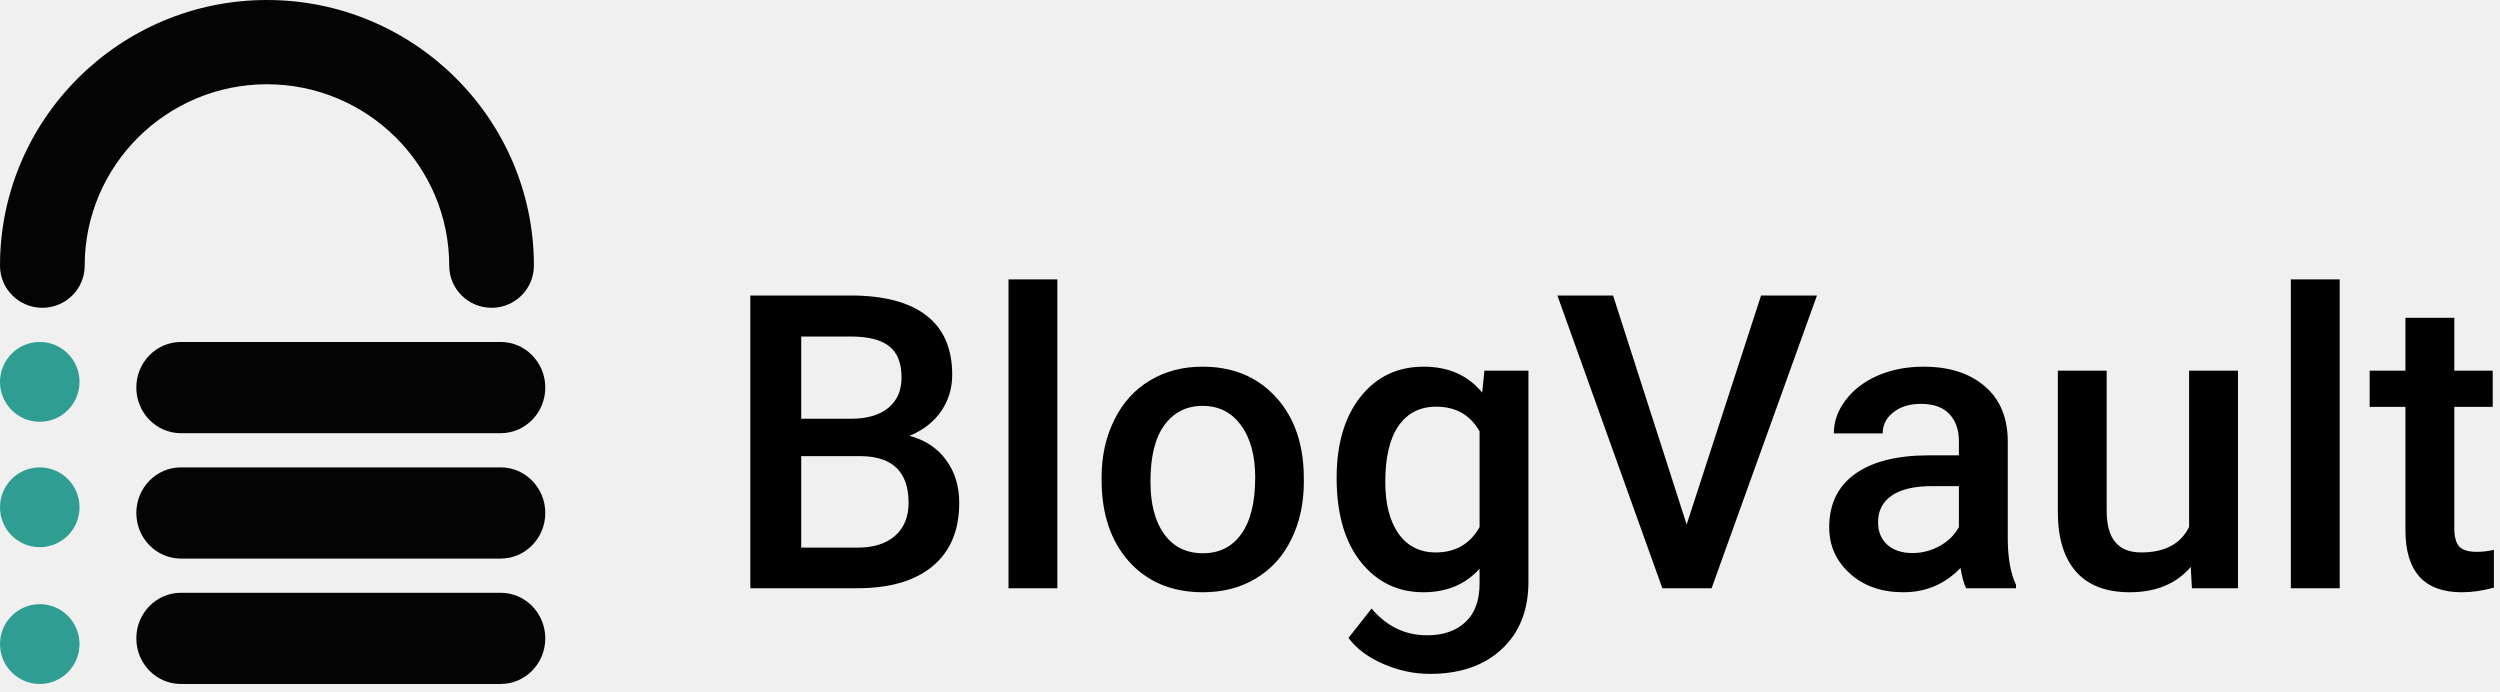
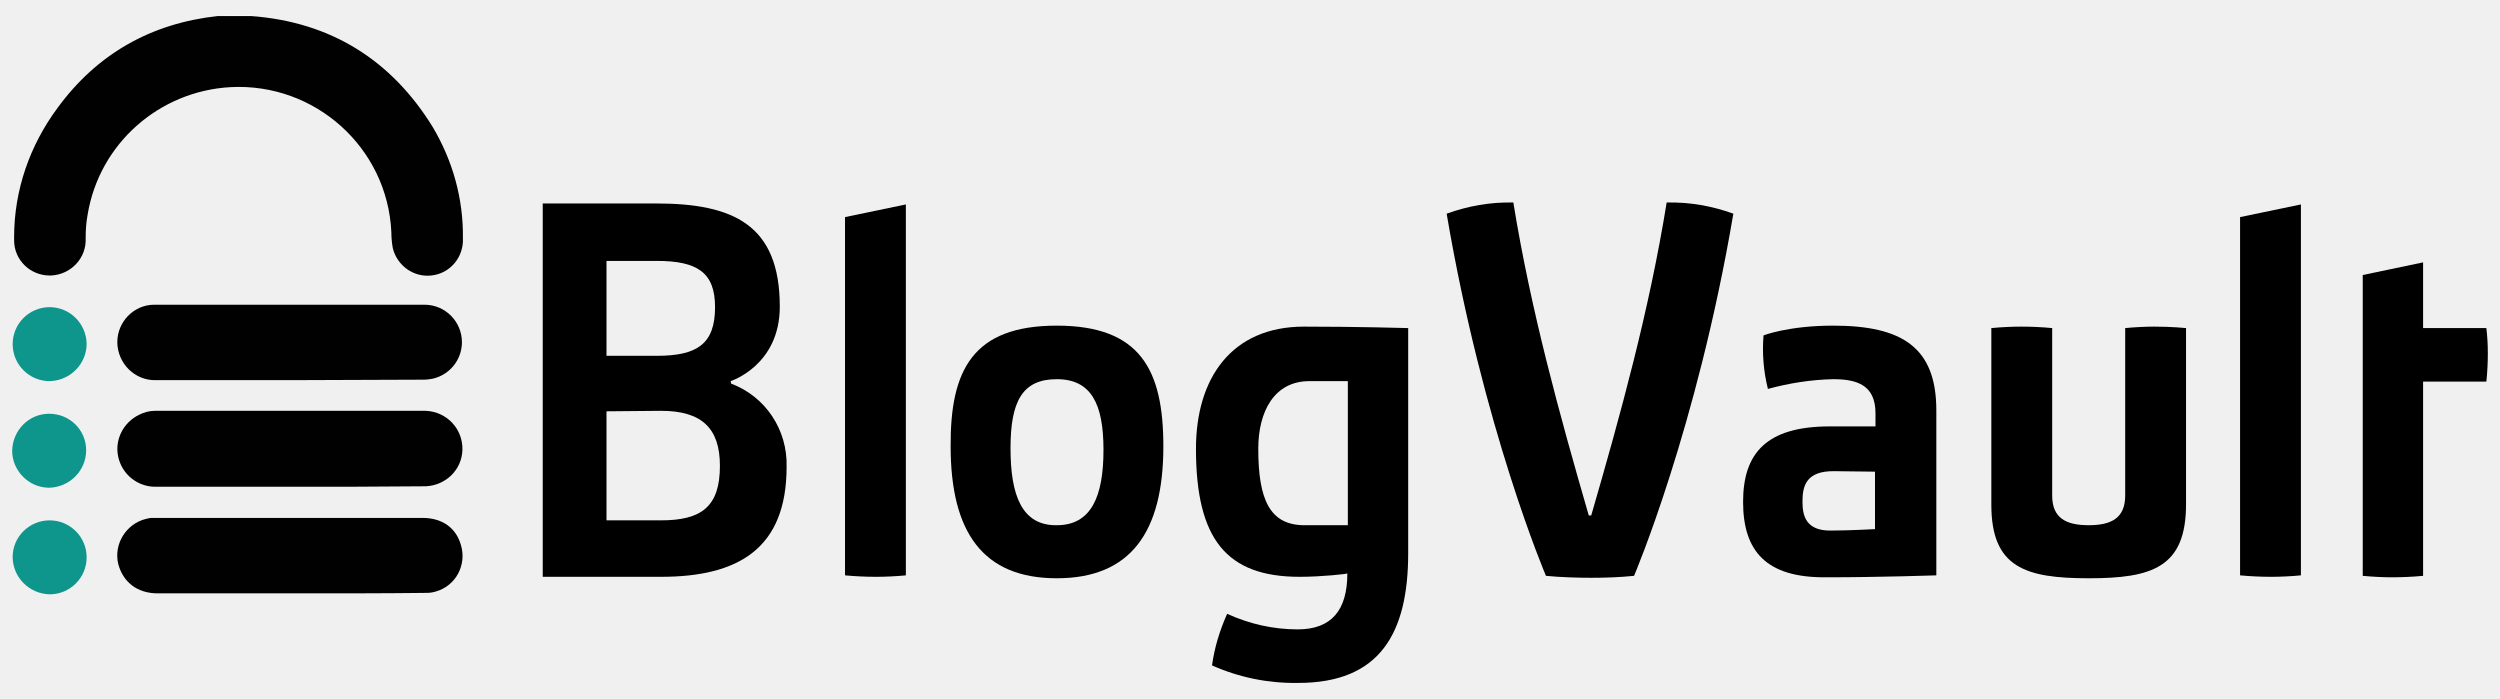
- <svg xmlns="http://www.w3.org/2000/svg" width="170" height="47" viewBox="0 0 170 47" fill="none">
-   <path fill-rule="evenodd" clip-rule="evenodd" d="M34.047 29.457H12.298C10.627 29.457 9.27 28.068 9.27 26.356C9.27 24.644 10.627 23.255 12.298 23.255H34.047C35.721 23.255 37.079 24.644 37.079 26.356C37.079 28.068 35.721 29.457 34.047 29.457Z" fill="#040404" />
-   <path fill-rule="evenodd" clip-rule="evenodd" d="M0 25.968C0 27.466 1.211 28.681 2.704 28.681C4.196 28.681 5.407 27.466 5.407 25.968C5.407 24.47 4.196 23.255 2.704 23.255C1.211 23.255 0 24.47 0 25.968Z" fill="#2F9D92" />
-   <path fill-rule="evenodd" clip-rule="evenodd" d="M34.047 37.983H12.298C10.627 37.983 9.27 36.594 9.27 34.882C9.27 33.171 10.627 31.782 12.298 31.782H34.047C35.721 31.782 37.079 33.171 37.079 34.882C37.079 36.594 35.721 37.983 34.047 37.983Z" fill="#040404" />
-   <path fill-rule="evenodd" clip-rule="evenodd" d="M0 34.495C0 35.993 1.211 37.208 2.704 37.208C4.196 37.208 5.407 35.993 5.407 34.495C5.407 32.997 4.196 31.782 2.704 31.782C1.211 31.782 0 32.997 0 34.495Z" fill="#2F9D92" />
-   <path fill-rule="evenodd" clip-rule="evenodd" d="M34.047 46.51H12.298C10.627 46.51 9.27 45.123 9.27 43.41C9.27 41.697 10.627 40.309 12.298 40.309H34.047C35.721 40.309 37.079 41.697 37.079 43.41C37.079 45.123 35.721 46.51 34.047 46.51Z" fill="#040404" />
-   <path fill-rule="evenodd" clip-rule="evenodd" d="M0 43.796C0 45.296 1.211 46.51 2.704 46.51C4.196 46.51 5.407 45.296 5.407 43.796C5.407 42.299 4.196 41.084 2.704 41.084C1.211 41.084 0 42.299 0 43.796Z" fill="#2F9D92" />
-   <path fill-rule="evenodd" clip-rule="evenodd" d="M33.428 20.93C31.837 20.93 30.547 19.648 30.547 18.064C30.547 11.264 24.988 5.73 18.153 5.73C11.317 5.73 5.759 11.264 5.759 18.064C5.759 19.648 4.47 20.93 2.88 20.93C1.288 20.93 0 19.648 0 18.064C0 8.104 8.142 0 18.153 0C28.164 0 36.306 8.104 36.306 18.064C36.306 19.648 35.016 20.93 33.428 20.93Z" fill="#040404" />
-   <path d="M51.023 40V20.094H57.846C60.097 20.094 61.81 20.545 62.986 21.447C64.162 22.35 64.75 23.694 64.75 25.48C64.75 26.392 64.504 27.212 64.012 27.941C63.52 28.671 62.8 29.236 61.852 29.637C62.927 29.928 63.757 30.48 64.34 31.291C64.932 32.093 65.228 33.059 65.228 34.19C65.228 36.058 64.627 37.493 63.424 38.496C62.23 39.499 60.516 40 58.283 40H51.023ZM54.482 31.018V37.238H58.324C59.409 37.238 60.257 36.969 60.867 36.432C61.478 35.894 61.783 35.147 61.783 34.19C61.783 32.12 60.726 31.063 58.611 31.018H54.482ZM54.482 28.475H57.873C58.949 28.475 59.787 28.233 60.389 27.75C60.999 27.258 61.305 26.565 61.305 25.672C61.305 24.688 61.022 23.977 60.457 23.539C59.901 23.102 59.031 22.883 57.846 22.883H54.482V28.475ZM71.9 40H68.578V19H71.9V40ZM74.908 32.467C74.908 31.018 75.195 29.714 75.769 28.557C76.344 27.39 77.15 26.497 78.189 25.877C79.228 25.248 80.422 24.934 81.772 24.934C83.768 24.934 85.385 25.576 86.625 26.861C87.874 28.146 88.548 29.851 88.648 31.975L88.662 32.754C88.662 34.212 88.38 35.516 87.814 36.664C87.258 37.812 86.456 38.701 85.408 39.33C84.369 39.959 83.166 40.273 81.799 40.273C79.712 40.273 78.039 39.581 76.781 38.195C75.533 36.801 74.908 34.946 74.908 32.631V32.467ZM78.231 32.754C78.231 34.276 78.545 35.47 79.174 36.336C79.803 37.193 80.678 37.621 81.799 37.621C82.92 37.621 83.79 37.184 84.41 36.309C85.039 35.434 85.353 34.153 85.353 32.467C85.353 30.972 85.03 29.787 84.383 28.912C83.745 28.037 82.874 27.6 81.772 27.6C80.687 27.6 79.826 28.033 79.188 28.898C78.549 29.755 78.231 31.04 78.231 32.754ZM90.891 32.494C90.891 30.197 91.428 28.365 92.504 26.998C93.588 25.622 95.024 24.934 96.811 24.934C98.497 24.934 99.823 25.521 100.789 26.697L100.939 25.207H103.934V39.549C103.934 41.49 103.327 43.022 102.115 44.143C100.912 45.264 99.285 45.824 97.234 45.824C96.15 45.824 95.088 45.596 94.049 45.141C93.019 44.694 92.235 44.106 91.697 43.377L93.269 41.381C94.29 42.593 95.548 43.199 97.043 43.199C98.146 43.199 99.016 42.898 99.654 42.297C100.292 41.704 100.611 40.829 100.611 39.672V38.674C99.654 39.74 98.378 40.273 96.783 40.273C95.051 40.273 93.634 39.585 92.531 38.209C91.438 36.833 90.891 34.928 90.891 32.494ZM94.199 32.781C94.199 34.267 94.5 35.438 95.102 36.295C95.712 37.143 96.555 37.566 97.631 37.566C98.971 37.566 99.964 36.992 100.611 35.844V29.336C99.982 28.215 98.998 27.654 97.658 27.654C96.564 27.654 95.712 28.087 95.102 28.953C94.5 29.819 94.199 31.095 94.199 32.781ZM114.693 35.666L119.752 20.094H123.553L116.389 40H113.039L105.902 20.094H109.689L114.693 35.666ZM133.697 40C133.551 39.717 133.424 39.257 133.314 38.619C132.257 39.722 130.963 40.273 129.432 40.273C127.946 40.273 126.734 39.85 125.795 39.002C124.856 38.154 124.387 37.106 124.387 35.857C124.387 34.281 124.97 33.073 126.137 32.234C127.312 31.387 128.99 30.963 131.168 30.963H133.205V29.992C133.205 29.227 132.991 28.616 132.562 28.16C132.134 27.695 131.482 27.463 130.607 27.463C129.851 27.463 129.231 27.654 128.748 28.037C128.265 28.411 128.023 28.889 128.023 29.473H124.701C124.701 28.662 124.97 27.905 125.508 27.203C126.046 26.492 126.775 25.936 127.695 25.535C128.625 25.134 129.66 24.934 130.799 24.934C132.531 24.934 133.911 25.371 134.941 26.246C135.971 27.112 136.5 28.333 136.527 29.91V36.582C136.527 37.913 136.714 38.975 137.088 39.768V40H133.697ZM130.047 37.607C130.703 37.607 131.318 37.448 131.893 37.129C132.476 36.81 132.913 36.382 133.205 35.844V33.055H131.414C130.184 33.055 129.258 33.269 128.639 33.697C128.019 34.126 127.709 34.732 127.709 35.516C127.709 36.154 127.919 36.664 128.338 37.047C128.766 37.421 129.336 37.607 130.047 37.607ZM148.969 38.551C147.993 39.699 146.608 40.273 144.812 40.273C143.208 40.273 141.992 39.804 141.162 38.865C140.342 37.926 139.932 36.568 139.932 34.791V25.207H143.254V34.75C143.254 36.628 144.033 37.566 145.592 37.566C147.205 37.566 148.294 36.988 148.859 35.83V25.207H152.182V40H149.051L148.969 38.551ZM159.1 40H155.777V19H159.1V40ZM166.893 21.611V25.207H169.504V27.668H166.893V35.926C166.893 36.491 167.002 36.901 167.221 37.156C167.449 37.402 167.85 37.525 168.424 37.525C168.807 37.525 169.194 37.48 169.586 37.389V39.959C168.829 40.169 168.1 40.273 167.398 40.273C164.846 40.273 163.57 38.865 163.57 36.049V27.668H161.137V25.207H163.57V21.611H166.893Z" fill="black" />
+ <svg xmlns="http://www.w3.org/2000/svg" version="1.1" id="Layer_1" x="0px" y="0px" viewBox="0 0 513.6 143.4" style="enable-background:new 0 0 513.6 143.4;" xml:space="preserve">
+   <style type="text/css">
+ 	.st0{fill:#FFFFFF;}
+ 	.st1{fill:#010101;}
+ 	.st2{fill:#0F968C;}
+ </style>
+   <g>
+     <path d="M150.2,78.8c7.1,2.7,11.6,9.5,11.4,17.1c0,16.8-9.9,22.6-25.8,22.6h-24.3V41.8h23.3c15.9,0,25.4,4.4,25.4,21.2   c0,12.1-10.1,15.3-10.1,15.3L150.2,78.8z M134.9,73.1c8.3,0,12-2.4,12-10c0-7.1-3.6-9.5-12-9.5h-10.3v19.5H134.9z M124.6,84.5v22.4   h11.2c8.3,0,12.1-2.8,12.1-11.2c0-7.8-3.8-11.3-12.1-11.3L124.6,84.5z" />
+     <path d="M173.6,44.6l12.5-2.6v76.2c-2,0.2-4.3,0.3-6.1,0.3c-2.1,0-4.3-0.1-6.4-0.3V44.6z" />
+     <path d="M217.1,66.9c17.2,0,21.9,9.1,21.9,24.8c0,17.6-6.7,27.1-21.9,27.1s-21.8-9.5-21.8-27.1C195.2,76.1,199.8,66.9,217.1,66.9z    M217.1,107.9c7.1,0,9.6-5.9,9.6-15.5c0-9.4-2.5-14.5-9.6-14.5s-9.5,4.6-9.5,14.2S209.9,108,217.1,107.9L217.1,107.9z" />
+     <path d="M267,118.5c-15,0-21.3-7.7-21.3-26.3c0-14.5,7.3-25.1,22.2-25.1c11,0,21.4,0.3,21.4,0.3v46.2c0,16.5-5.8,26.7-22.6,26.7   c-6.1,0.1-12.1-1.1-17.7-3.6c0.5-3.7,1.6-7.2,3.1-10.6c4.6,2.1,9.5,3.2,14.5,3.2c7,0,10.2-4,10.2-11.5   C276.9,117.9,271.6,118.5,267,118.5z M276.9,107.9V78.3h-7.9c-7.2,0-10.5,6.2-10.5,13.9c0,10.5,2.4,15.7,9.5,15.7L276.9,107.9z" />
+     <path d="M317.6,118.3c0,0-12.9-30.2-20.4-74.4c4.4-1.6,9-2.4,13.7-2.3c3.6,22.2,9.5,43.6,15.5,64.3h0.5c6-20.7,11.9-42,15.5-64.3   c4.7-0.1,9.3,0.7,13.7,2.3c-7.5,44.2-20.4,74.4-20.4,74.4c-2.9,0.3-5.9,0.4-8.8,0.4C324.2,118.7,320.6,118.6,317.6,118.3z" />
+     <path d="M358.1,103.1c0-10,4.8-15.5,17.8-15.5h9.4v-2.7c0-5.8-3.8-7-8.7-7c-4.5,0.1-9,0.8-13.4,2c-0.9-3.6-1.2-7.3-0.9-11   c0,0,5.1-2,14.3-2c14.1,0,21.2,4.4,21.2,17.4v33.9c0,0-11.6,0.4-22.7,0.4C362.8,118.7,358.1,113.2,358.1,103.1z M385.2,108.7V96.9   l-8.3-0.1c-6-0.1-6.6,3.2-6.6,6.3s0.9,5.9,5.7,5.9C380,109,385.2,108.7,385.2,108.7z" />
+     <path d="M449.1,103.6c0,13-7,15.2-20,15.2s-20-2.2-20-15.1V67.4c2.1-0.2,4.3-0.3,6.1-0.3c2.1,0,4.3,0.1,6.4,0.3v34.4   c0,4.6,2.8,6.1,7.5,6.1s7.5-1.5,7.5-6.1V67.4c2.1-0.2,4.2-0.3,6-0.3c3.6,0,6.5,0.3,6.5,0.3V103.6z" />
+     <path d="M460.2,44.6l12.5-2.6v76.2c-2,0.2-4.3,0.3-6.1,0.3c-2.1,0-4.3-0.1-6.4-0.3V44.6z" />
+     <path d="M485.4,56.5l12.4-2.6v13.5h13c0.2,1.7,0.3,3.4,0.3,5.2c0,1.9-0.1,3.9-0.3,5.8h-13v39.9c-2.1,0.2-4.3,0.3-6.4,0.3   c-1.8,0-3.9-0.1-6-0.3L485.4,56.5z" />
+     <path class="st0" d="M51.6,3.2c0,0.1,0.1,0.1,0,0.2h-5.3V3.2H51.6z" />
+     <path class="st1" d="M46.3,3.3h5.3c16.3,1.2,28.8,9,37.3,22.8c4.1,6.9,6.3,14.7,6.2,22.8c0.2,3.9-2.6,7.3-6.5,7.7   C85,57,81.6,54.6,80.7,51c-0.2-1.1-0.3-2.2-0.3-3.3C79.6,30.3,64.7,17,47.4,17.9c-14.7,0.8-27,11.6-29.4,26.2   c-0.3,1.6-0.4,3.2-0.4,4.8c0.2,4.1-3,7.5-7.1,7.7c-0.1,0-0.2,0-0.3,0c-4,0-7.3-3.2-7.3-7.2c0-0.2,0-0.4,0-0.7   c0-9.6,3.2-18.8,8.9-26.5C19.9,11.1,31,4.8,44.7,3.3H46.3z" />
+     <path class="st1" d="M59.6,121.9H32.4c-4.2,0-7.1-2.3-8.1-6c-1-4.1,1.6-8.3,5.7-9.3c0.4-0.1,0.8-0.2,1.3-0.2h55.5   c4,0,6.9,2,7.9,5.6c1.2,4-1,8.3-5.1,9.5c-0.6,0.2-1.3,0.3-1.9,0.3c-8,0.1-16.1,0.1-24.1,0.1L59.6,121.9z" />
+     <path class="st1" d="M59.6,100H31.9c-3.6,0-6.8-2.5-7.6-6.1c-0.8-3.5,1-7.1,4.3-8.7c1-0.5,2.1-0.8,3.2-0.8h55.7   c4.3,0.2,7.6,3.7,7.5,8c-0.1,4.1-3.4,7.3-7.5,7.5C78.1,100,68.8,100,59.6,100z" />
+     <path class="st1" d="M59.6,78.1H32c-4.3,0.1-7.8-3.4-7.9-7.7c0,0,0,0,0-0.1c0-4.2,3.4-7.7,7.6-7.7c0.1,0,0.2,0,0.2,0h55.3   c4.3,0,7.7,3.5,7.7,7.7c0,3.6-2.5,6.7-6,7.5c-0.6,0.1-1.2,0.2-1.8,0.2L59.6,78.1z" />
+     <path class="st2" d="M10.1,85c4.2,0,7.6,3.3,7.6,7.5c0,0,0,0,0,0c0,4.2-3.4,7.6-7.6,7.7c-4.2,0-7.6-3.5-7.6-7.6   C2.6,88.4,5.9,85,10.1,85z" />
+     <path class="st2" d="M10.2,63.1c4.1,0,7.5,3.3,7.6,7.5c0,4.2-3.4,7.6-7.6,7.7c-4.2,0-7.6-3.4-7.6-7.6C2.6,66.5,6,63.1,10.2,63.1   C10.2,63.1,10.2,63.1,10.2,63.1z" />
+     <path class="st2" d="M10.2,106.9c4.2,0,7.6,3.4,7.6,7.6c0,4.2-3.4,7.6-7.6,7.6c-4.2-0.1-7.6-3.5-7.6-7.7   C2.6,110.3,6,106.9,10.2,106.9C10.2,106.9,10.2,106.9,10.2,106.9z" />
+   </g>
</svg>
